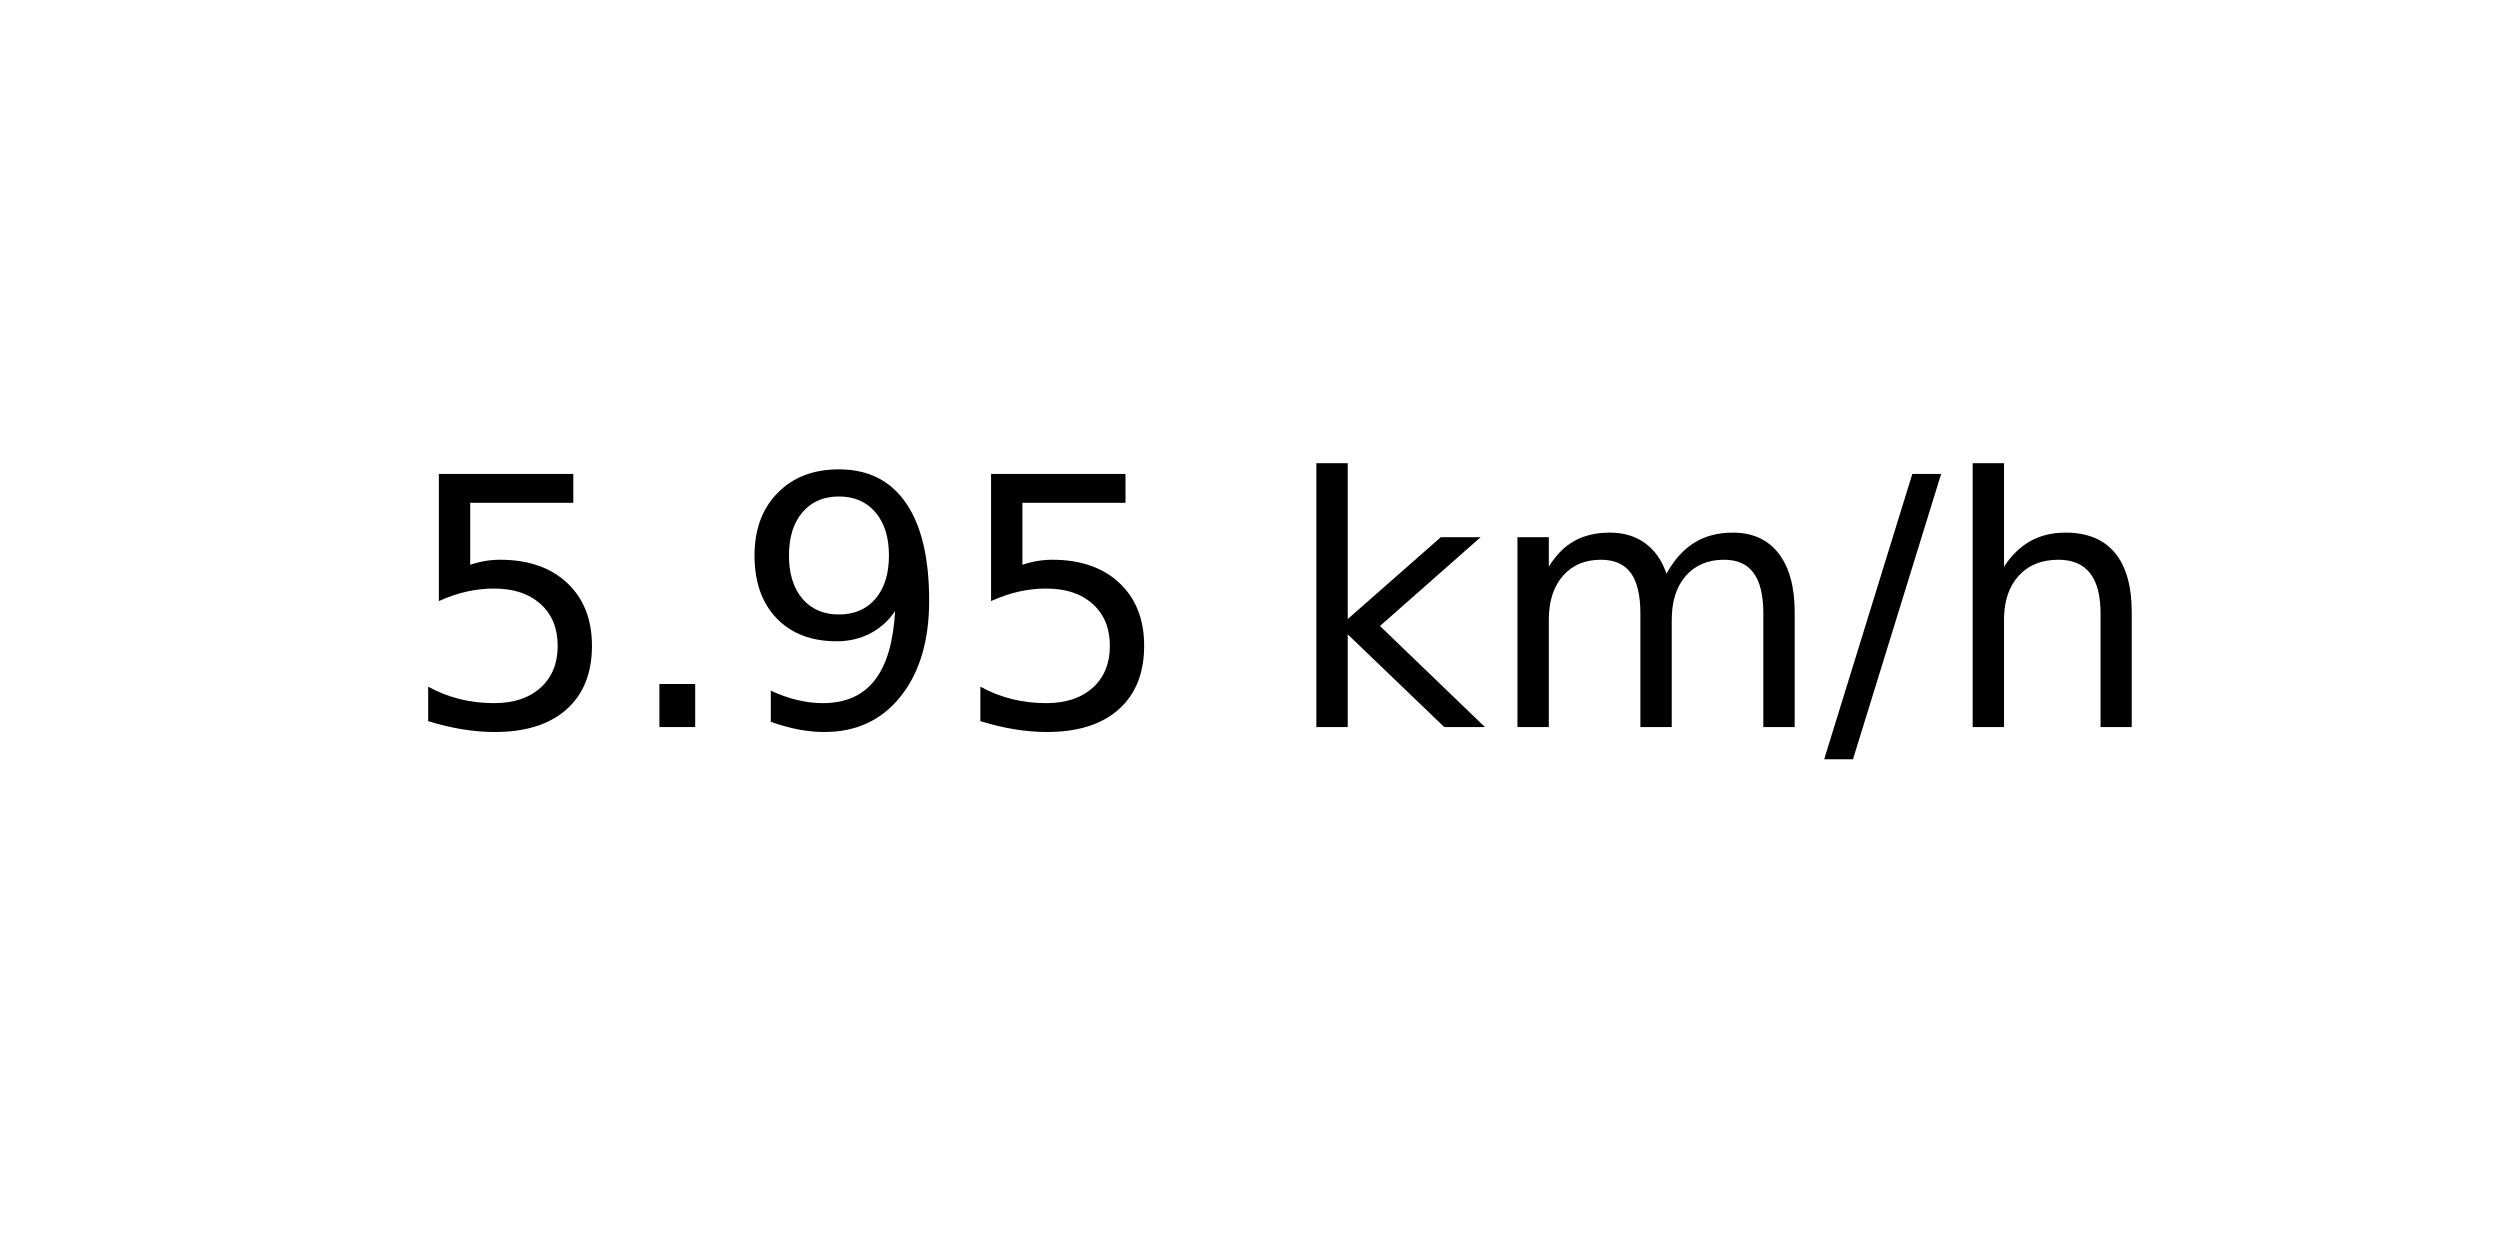
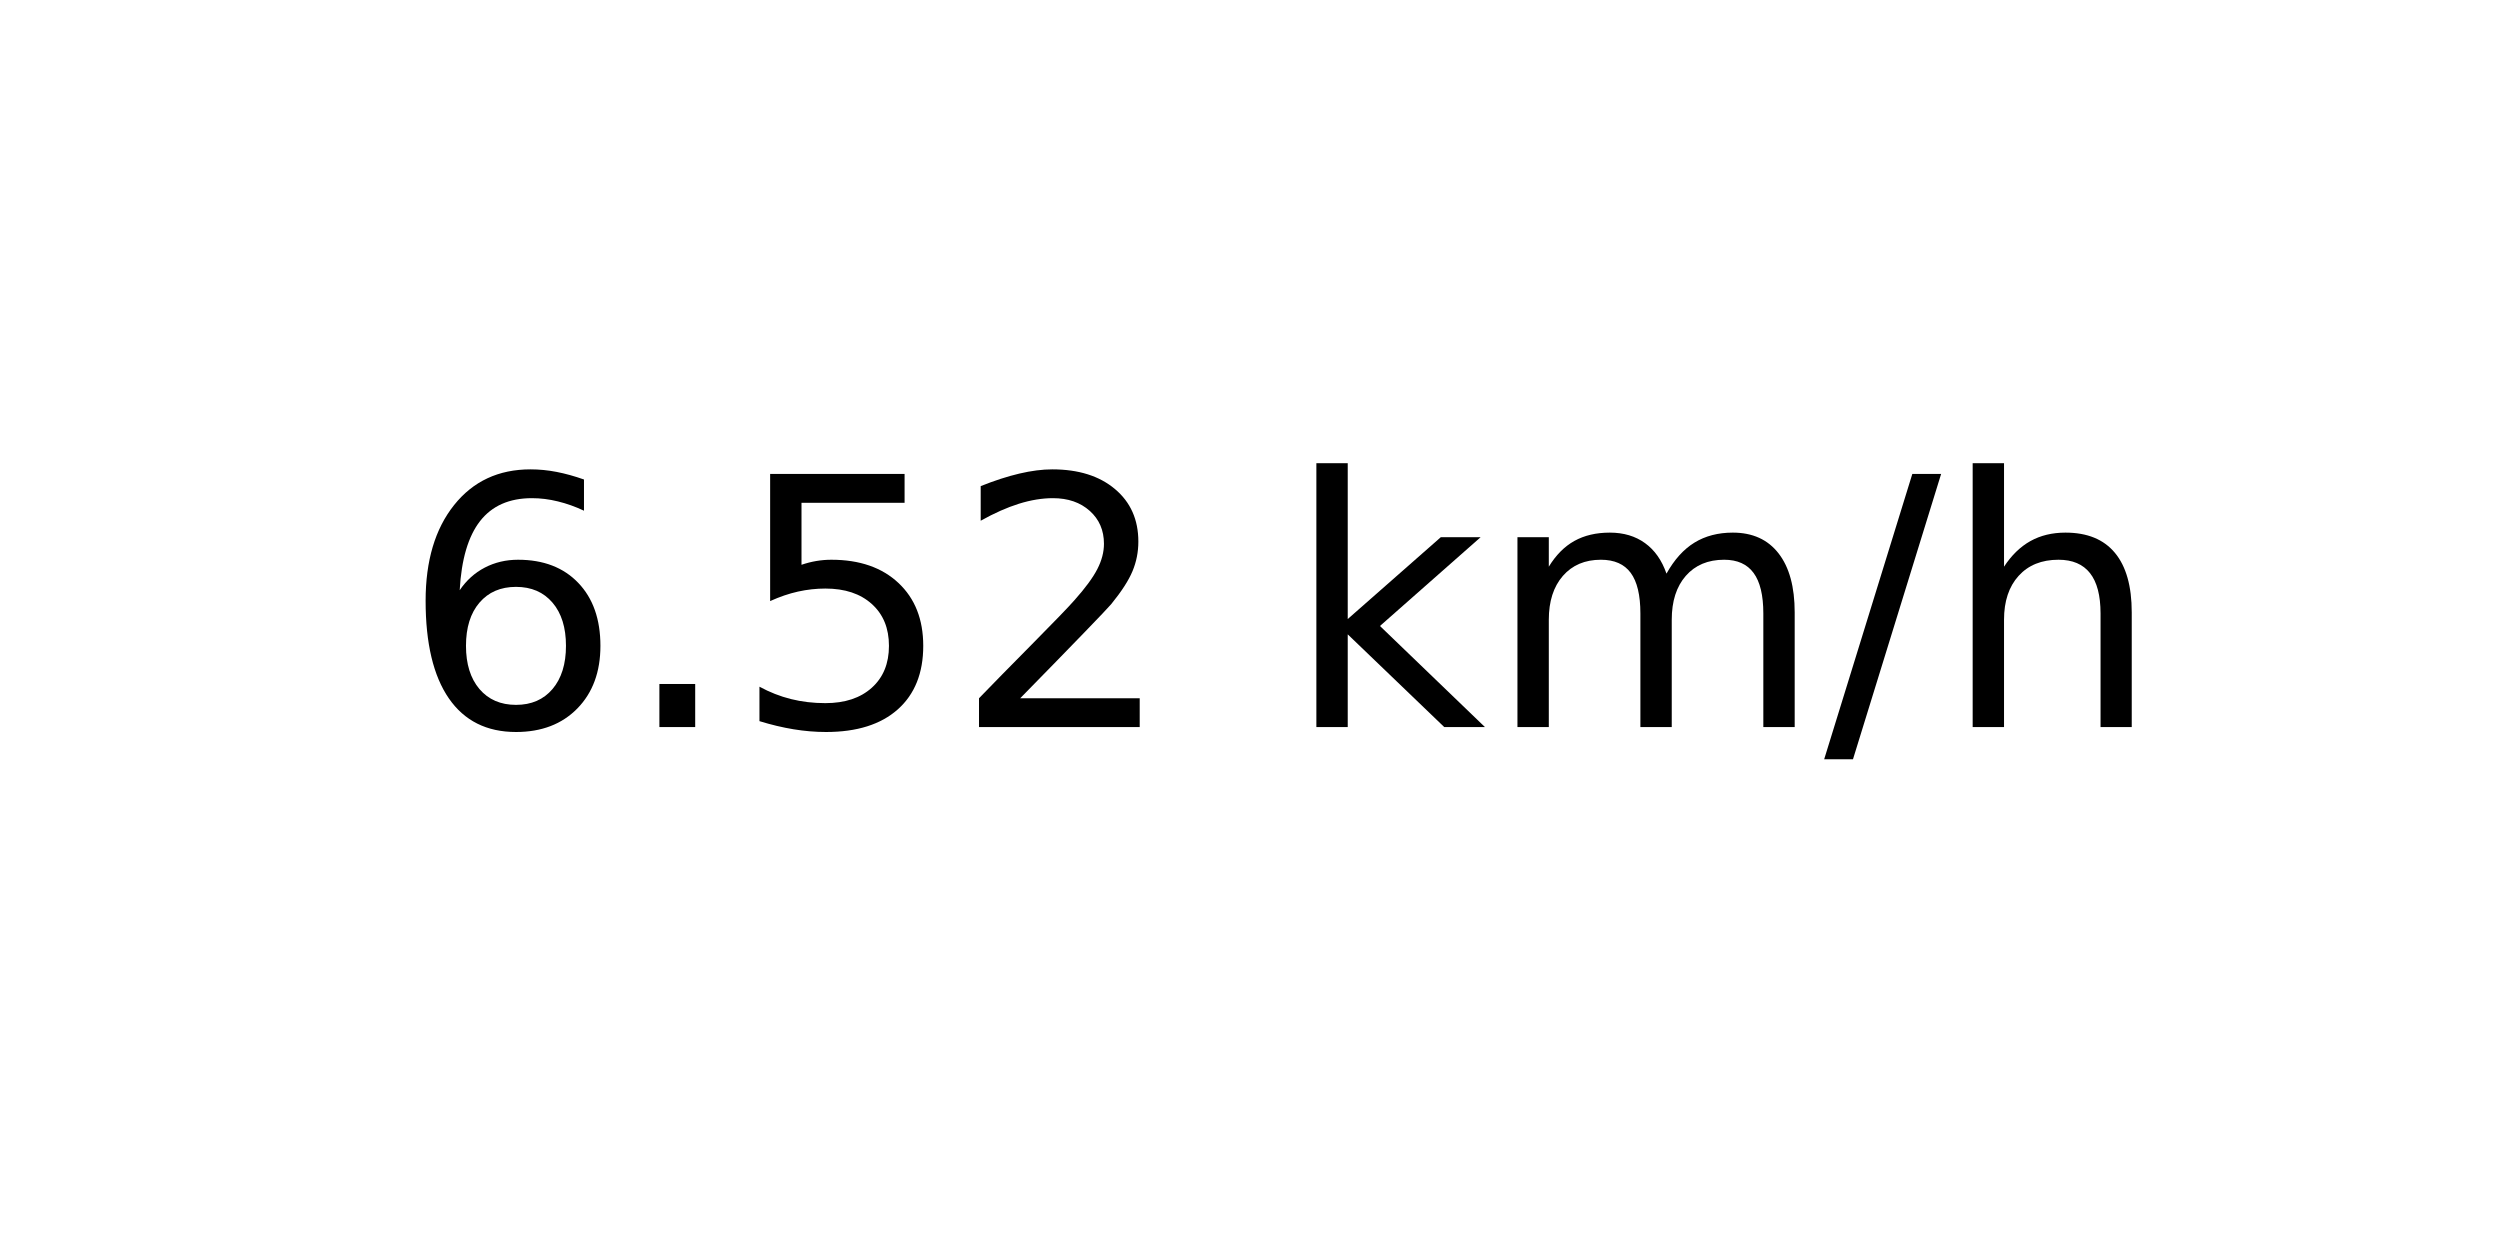
<svg xmlns="http://www.w3.org/2000/svg" xmlns:xlink="http://www.w3.org/1999/xlink" width="72pt" height="36pt" viewBox="0 0 72 36" version="1.1">
  <defs>
    <style type="text/css">*{stroke-linejoin: round; stroke-linecap: butt}</style>
  </defs>
  <g id="figure_1">
    <g id="axes_1">
      <g id="text_1">
        <g transform="translate(11.55937 20.93937) scale(0.1 -0.1)">
          <defs>
+             <path id="DejaVuSans-36" d="M 2113 2584  Q 1688 2584 1439 2293  Q 1191 2003 1191 1497  Q 1191 994 1439 701  Q 1688 409 2113 409  Q 2538 409 2786 701  Q 3034 994 3034 1497  Q 3034 2003 2786 2293  Q 2538 2584 2113 2584  z M 3366 4563  L 3366 3988  Q 3128 4100 2886 4159  Q 2644 4219 2406 4219  Q 1781 4219 1451 3797  Q 1122 3375 1075 2522  Q 1259 2794 1537 2939  Q 1816 3084 2150 3084  Q 2853 3084 3261 2657  Q 3669 2231 3669 1497  Q 3669 778 3244 343  Q 2819 -91 2113 -91  Q 1303 -91 875 529  Q 447 1150 447 2328  Q 447 3434 972 4092  Q 1497 4750 2381 4750  Q 2619 4750 2861 4703  Q 3103 4656 3366 4563  z " transform="scale(0.015625)" />
+             <path id="DejaVuSans-2e" d="M 684 794  L 1344 794  L 1344 0  L 684 0  L 684 794  z " transform="scale(0.015625)" />
            <path id="DejaVuSans-35" d="M 691 4666  L 3169 4666  L 3169 4134  L 1269 4134  L 1269 2991  Q 1406 3038 1543 3061  Q 1681 3084 1819 3084  Q 2600 3084 3056 2656  Q 3513 2228 3513 1497  Q 3513 744 3044 326  Q 2575 -91 1722 -91  Q 1428 -91 1123 -41  Q 819 9 494 109  L 494 744  Q 775 591 1075 516  Q 1375 441 1709 441  Q 2250 441 2565 725  Q 2881 1009 2881 1497  Q 2881 1984 2565 2268  Q 2250 2553 1709 2553  Q 1456 2553 1204 2497  Q 953 2441 691 2322  L 691 4666  z " transform="scale(0.015625)" />
-             <path id="DejaVuSans-2e" d="M 684 794  L 1344 794  L 1344 0  L 684 0  L 684 794  z " transform="scale(0.015625)" />
-             <path id="DejaVuSans-39" d="M 703 97  L 703 672  Q 941 559 1184 500  Q 1428 441 1663 441  Q 2288 441 2617 861  Q 2947 1281 2994 2138  Q 2813 1869 2534 1725  Q 2256 1581 1919 1581  Q 1219 1581 811 2004  Q 403 2428 403 3163  Q 403 3881 828 4315  Q 1253 4750 1959 4750  Q 2769 4750 3195 4129  Q 3622 3509 3622 2328  Q 3622 1225 3098 567  Q 2575 -91 1691 -91  Q 1453 -91 1209 -44  Q 966 3 703 97  z M 1959 2075  Q 2384 2075 2632 2365  Q 2881 2656 2881 3163  Q 2881 3666 2632 3958  Q 2384 4250 1959 4250  Q 1534 4250 1286 3958  Q 1038 3666 1038 3163  Q 1038 2656 1286 2365  Q 1534 2075 1959 2075  z " transform="scale(0.015625)" />
+             <path id="DejaVuSans-32" d="M 1228 531  L 3431 531  L 3431 0  L 469 0  L 469 531  Q 828 903 1448 1529  Q 2069 2156 2228 2338  Q 2531 2678 2651 2914  Q 2772 3150 2772 3378  Q 2772 3750 2511 3984  Q 2250 4219 1831 4219  Q 1534 4219 1204 4116  Q 875 4013 500 3803  L 500 4441  Q 881 4594 1212 4672  Q 1544 4750 1819 4750  Q 2544 4750 2975 4387  Q 3406 4025 3406 3419  Q 3406 3131 3298 2873  Q 3191 2616 2906 2266  Q 2828 2175 2409 1742  Q 1991 1309 1228 531  z " transform="scale(0.015625)" />
            <path id="DejaVuSans-20" transform="scale(0.015625)" />
            <path id="DejaVuSans-6b" d="M 581 4863  L 1159 4863  L 1159 1991  L 2875 3500  L 3609 3500  L 1753 1863  L 3688 0  L 2938 0  L 1159 1709  L 1159 0  L 581 0  L 581 4863  z " transform="scale(0.015625)" />
            <path id="DejaVuSans-6d" d="M 3328 2828  Q 3544 3216 3844 3400  Q 4144 3584 4550 3584  Q 5097 3584 5394 3201  Q 5691 2819 5691 2113  L 5691 0  L 5113 0  L 5113 2094  Q 5113 2597 4934 2840  Q 4756 3084 4391 3084  Q 3944 3084 3684 2787  Q 3425 2491 3425 1978  L 3425 0  L 2847 0  L 2847 2094  Q 2847 2600 2669 2842  Q 2491 3084 2119 3084  Q 1678 3084 1418 2786  Q 1159 2488 1159 1978  L 1159 0  L 581 0  L 581 3500  L 1159 3500  L 1159 2956  Q 1356 3278 1631 3431  Q 1906 3584 2284 3584  Q 2666 3584 2933 3390  Q 3200 3197 3328 2828  z " transform="scale(0.015625)" />
            <path id="DejaVuSans-2f" d="M 1625 4666  L 2156 4666  L 531 -594  L 0 -594  L 1625 4666  z " transform="scale(0.015625)" />
            <path id="DejaVuSans-68" d="M 3513 2113  L 3513 0  L 2938 0  L 2938 2094  Q 2938 2591 2744 2837  Q 2550 3084 2163 3084  Q 1697 3084 1428 2787  Q 1159 2491 1159 1978  L 1159 0  L 581 0  L 581 4863  L 1159 4863  L 1159 2956  Q 1366 3272 1645 3428  Q 1925 3584 2291 3584  Q 2894 3584 3203 3211  Q 3513 2838 3513 2113  z " transform="scale(0.015625)" />
          </defs>
-           <use xlink:href="#DejaVuSans-35" />
+           <use xlink:href="#DejaVuSans-36" />
          <use xlink:href="#DejaVuSans-2e" x="63.623" />
-           <use xlink:href="#DejaVuSans-39" x="95.41" />
-           <use xlink:href="#DejaVuSans-35" x="159.033" />
+           <use xlink:href="#DejaVuSans-35" x="95.41" />
+           <use xlink:href="#DejaVuSans-32" x="159.033" />
          <use xlink:href="#DejaVuSans-20" x="222.656" />
          <use xlink:href="#DejaVuSans-6b" x="254.443" />
          <use xlink:href="#DejaVuSans-6d" x="312.354" />
          <use xlink:href="#DejaVuSans-2f" x="409.766" />
          <use xlink:href="#DejaVuSans-68" x="443.457" />
        </g>
      </g>
    </g>
  </g>
</svg>
